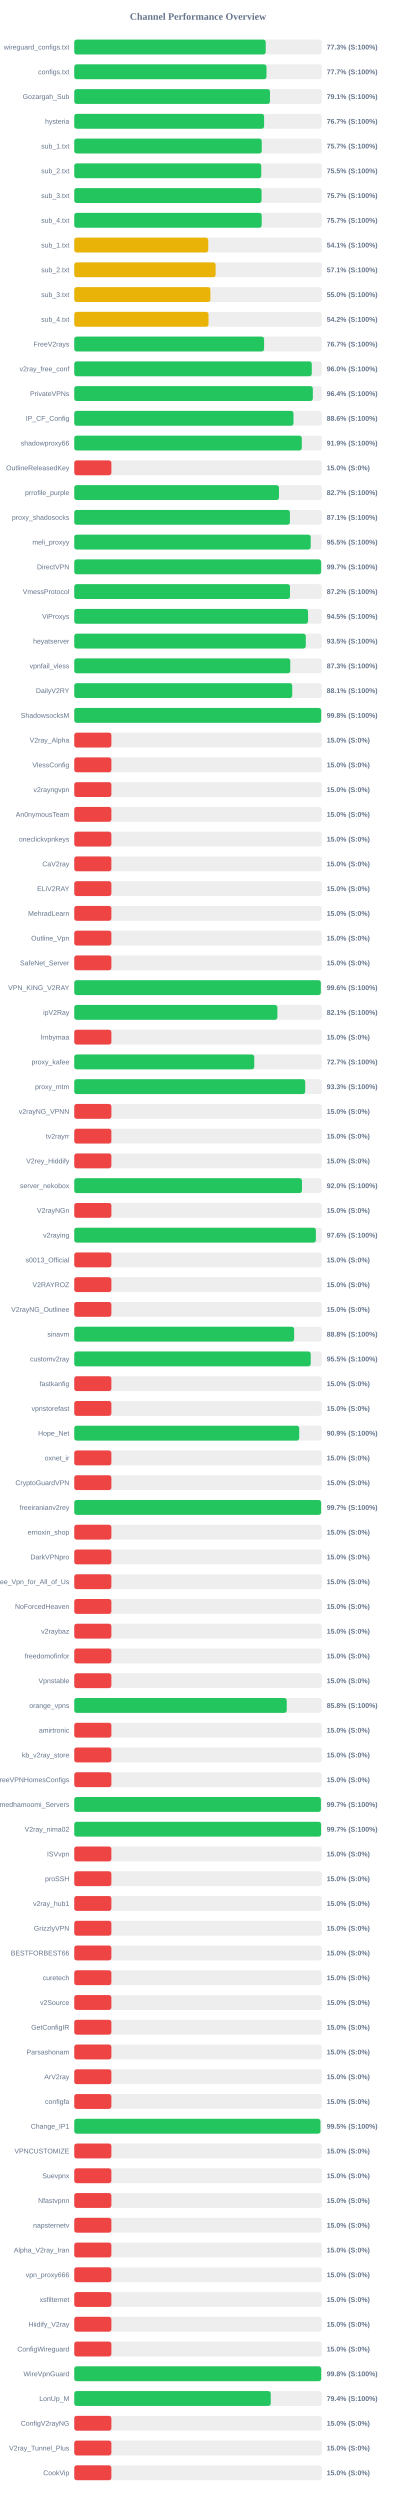
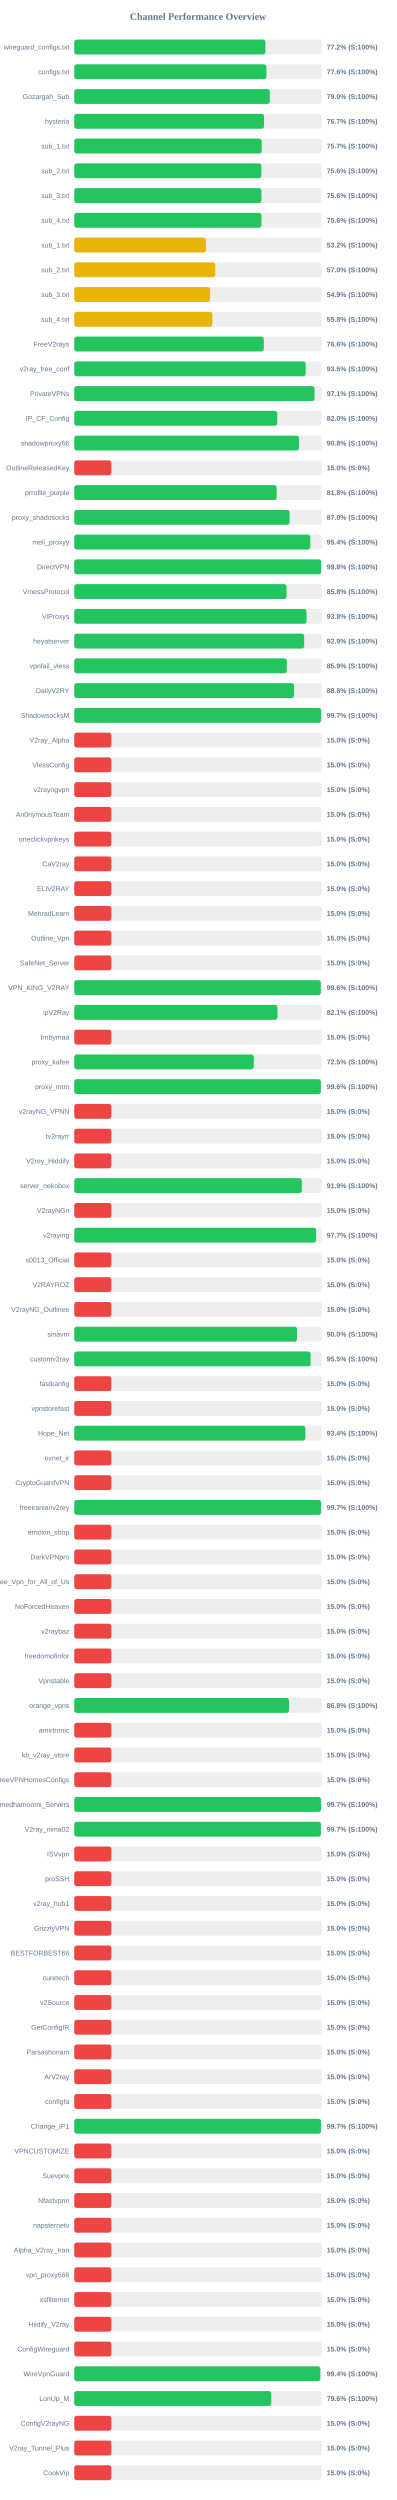
<svg xmlns="http://www.w3.org/2000/svg" width="800" height="5050" version="1.1">
  <style>
        .row { font: 14px Arial; fill: #64748b; }
        .score { font: bold 14px Arial; fill: #64748b; }
    </style>
  <text x="400" y="40" text-anchor="middle" font-size="20px" font-weight="bold" fill="#64748b">Channel Performance Overview</text>
  <rect x="150" y="80" width="500" height="30" fill="#eee" rx="5" />
-   <rect x="150" y="80" width="386.75" height="30" fill="#22c55e" rx="5" />
+   <rect x="150" y="80" width="386.2" height="30" fill="#22c55e" rx="5" />
  <text x="140" y="100" text-anchor="end" class="row">wireguard_configs.txt</text>
-   <text x="660" y="100" text-anchor="start" class="score">77.3% (S:100%)</text>
+   <text x="660" y="100" text-anchor="start" class="score">77.2% (S:100%)</text>
  <rect x="150" y="130" width="500" height="30" fill="#eee" rx="5" />
-   <rect x="150" y="130" width="388.35" height="30" fill="#22c55e" rx="5" />
+   <rect x="150" y="130" width="388.2" height="30" fill="#22c55e" rx="5" />
  <text x="140" y="150" text-anchor="end" class="row">configs.txt</text>
-   <text x="660" y="150" text-anchor="start" class="score">77.7% (S:100%)</text>
+   <text x="660" y="150" text-anchor="start" class="score">77.6% (S:100%)</text>
  <rect x="150" y="180" width="500" height="30" fill="#eee" rx="5" />
-   <rect x="150" y="180" width="395.35" height="30" fill="#22c55e" rx="5" />
+   <rect x="150" y="180" width="395.0" height="30" fill="#22c55e" rx="5" />
  <text x="140" y="200" text-anchor="end" class="row">Gozargah_Sub</text>
-   <text x="660" y="200" text-anchor="start" class="score">79.1% (S:100%)</text>
+   <text x="660" y="200" text-anchor="start" class="score">79.0% (S:100%)</text>
  <rect x="150" y="230" width="500" height="30" fill="#eee" rx="5" />
-   <rect x="150" y="230" width="383.5" height="30" fill="#22c55e" rx="5" />
+   <rect x="150" y="230" width="383.35" height="30" fill="#22c55e" rx="5" />
  <text x="140" y="250" text-anchor="end" class="row">hysteria</text>
  <text x="660" y="250" text-anchor="start" class="score">76.7% (S:100%)</text>
  <rect x="150" y="280" width="500" height="30" fill="#eee" rx="5" />
-   <rect x="150" y="280" width="378.7" height="30" fill="#22c55e" rx="5" />
+   <rect x="150" y="280" width="378.55" height="30" fill="#22c55e" rx="5" />
  <text x="140" y="300" text-anchor="end" class="row">sub_1.txt</text>
  <text x="660" y="300" text-anchor="start" class="score">75.7% (S:100%)</text>
  <rect x="150" y="330" width="500" height="30" fill="#eee" rx="5" />
-   <rect x="150" y="330" width="377.7" height="30" fill="#22c55e" rx="5" />
+   <rect x="150" y="330" width="377.85" height="30" fill="#22c55e" rx="5" />
  <text x="140" y="350" text-anchor="end" class="row">sub_2.txt</text>
-   <text x="660" y="350" text-anchor="start" class="score">75.5% (S:100%)</text>
+   <text x="660" y="350" text-anchor="start" class="score">75.6% (S:100%)</text>
  <rect x="150" y="380" width="500" height="30" fill="#eee" rx="5" />
-   <rect x="150" y="380" width="378.35" height="30" fill="#22c55e" rx="5" />
+   <rect x="150" y="380" width="378.1" height="30" fill="#22c55e" rx="5" />
  <text x="140" y="400" text-anchor="end" class="row">sub_3.txt</text>
-   <text x="660" y="400" text-anchor="start" class="score">75.7% (S:100%)</text>
+   <text x="660" y="400" text-anchor="start" class="score">75.6% (S:100%)</text>
  <rect x="150" y="430" width="500" height="30" fill="#eee" rx="5" />
-   <rect x="150" y="430" width="378.65" height="30" fill="#22c55e" rx="5" />
+   <rect x="150" y="430" width="378.1" height="30" fill="#22c55e" rx="5" />
  <text x="140" y="450" text-anchor="end" class="row">sub_4.txt</text>
-   <text x="660" y="450" text-anchor="start" class="score">75.7% (S:100%)</text>
+   <text x="660" y="450" text-anchor="start" class="score">75.6% (S:100%)</text>
  <rect x="150" y="480" width="500" height="30" fill="#eee" rx="5" />
-   <rect x="150" y="480" width="270.7" height="30" fill="#eab308" rx="5" />
+   <rect x="150" y="480" width="266.05" height="30" fill="#eab308" rx="5" />
  <text x="140" y="500" text-anchor="end" class="row">sub_1.txt</text>
-   <text x="660" y="500" text-anchor="start" class="score">54.1% (S:100%)</text>
+   <text x="660" y="500" text-anchor="start" class="score">53.2% (S:100%)</text>
  <rect x="150" y="530" width="500" height="30" fill="#eee" rx="5" />
-   <rect x="150" y="530" width="285.55" height="30" fill="#eab308" rx="5" />
+   <rect x="150" y="530" width="284.9" height="30" fill="#eab308" rx="5" />
  <text x="140" y="550" text-anchor="end" class="row">sub_2.txt</text>
-   <text x="660" y="550" text-anchor="start" class="score">57.1% (S:100%)</text>
+   <text x="660" y="550" text-anchor="start" class="score">57.0% (S:100%)</text>
  <rect x="150" y="580" width="500" height="30" fill="#eee" rx="5" />
-   <rect x="150" y="580" width="275.0" height="30" fill="#eab308" rx="5" />
+   <rect x="150" y="580" width="274.35" height="30" fill="#eab308" rx="5" />
  <text x="140" y="600" text-anchor="end" class="row">sub_3.txt</text>
-   <text x="660" y="600" text-anchor="start" class="score">55.0% (S:100%)</text>
+   <text x="660" y="600" text-anchor="start" class="score">54.9% (S:100%)</text>
  <rect x="150" y="630" width="500" height="30" fill="#eee" rx="5" />
-   <rect x="150" y="630" width="271.2" height="30" fill="#eab308" rx="5" />
+   <rect x="150" y="630" width="279.0" height="30" fill="#eab308" rx="5" />
  <text x="140" y="650" text-anchor="end" class="row">sub_4.txt</text>
-   <text x="660" y="650" text-anchor="start" class="score">54.2% (S:100%)</text>
+   <text x="660" y="650" text-anchor="start" class="score">55.8% (S:100%)</text>
  <rect x="150" y="680" width="500" height="30" fill="#eee" rx="5" />
-   <rect x="150" y="680" width="383.45" height="30" fill="#22c55e" rx="5" />
+   <rect x="150" y="680" width="382.85" height="30" fill="#22c55e" rx="5" />
  <text x="140" y="700" text-anchor="end" class="row">FreeV2rays</text>
-   <text x="660" y="700" text-anchor="start" class="score">76.7% (S:100%)</text>
+   <text x="660" y="700" text-anchor="start" class="score">76.6% (S:100%)</text>
  <rect x="150" y="730" width="500" height="30" fill="#eee" rx="5" />
-   <rect x="150" y="730" width="479.8" height="30" fill="#22c55e" rx="5" />
+   <rect x="150" y="730" width="467.45" height="30" fill="#22c55e" rx="5" />
  <text x="140" y="750" text-anchor="end" class="row">v2ray_free_conf</text>
-   <text x="660" y="750" text-anchor="start" class="score">96.0% (S:100%)</text>
+   <text x="660" y="750" text-anchor="start" class="score">93.5% (S:100%)</text>
  <rect x="150" y="780" width="500" height="30" fill="#eee" rx="5" />
-   <rect x="150" y="780" width="481.95" height="30" fill="#22c55e" rx="5" />
+   <rect x="150" y="780" width="485.45" height="30" fill="#22c55e" rx="5" />
  <text x="140" y="800" text-anchor="end" class="row">PrivateVPNs</text>
-   <text x="660" y="800" text-anchor="start" class="score">96.4% (S:100%)</text>
+   <text x="660" y="800" text-anchor="start" class="score">97.1% (S:100%)</text>
  <rect x="150" y="830" width="500" height="30" fill="#eee" rx="5" />
-   <rect x="150" y="830" width="442.85" height="30" fill="#22c55e" rx="5" />
+   <rect x="150" y="830" width="410.1" height="30" fill="#22c55e" rx="5" />
  <text x="140" y="850" text-anchor="end" class="row">IP_CF_Config</text>
-   <text x="660" y="850" text-anchor="start" class="score">88.6% (S:100%)</text>
+   <text x="660" y="850" text-anchor="start" class="score">82.0% (S:100%)</text>
  <rect x="150" y="880" width="500" height="30" fill="#eee" rx="5" />
-   <rect x="150" y="880" width="459.6" height="30" fill="#22c55e" rx="5" />
+   <rect x="150" y="880" width="454.05" height="30" fill="#22c55e" rx="5" />
  <text x="140" y="900" text-anchor="end" class="row">shadowproxy66</text>
-   <text x="660" y="900" text-anchor="start" class="score">91.9% (S:100%)</text>
+   <text x="660" y="900" text-anchor="start" class="score">90.8% (S:100%)</text>
  <rect x="150" y="930" width="500" height="30" fill="#eee" rx="5" />
  <rect x="150" y="930" width="75.0" height="30" fill="#ef4444" rx="5" />
  <text x="140" y="950" text-anchor="end" class="row">OutlineReleasedKey</text>
  <text x="660" y="950" text-anchor="start" class="score">15.0% (S:0%)</text>
  <rect x="150" y="980" width="500" height="30" fill="#eee" rx="5" />
-   <rect x="150" y="980" width="413.55" height="30" fill="#22c55e" rx="5" />
+   <rect x="150" y="980" width="408.85" height="30" fill="#22c55e" rx="5" />
  <text x="140" y="1000" text-anchor="end" class="row">prrofile_purple</text>
-   <text x="660" y="1000" text-anchor="start" class="score">82.7% (S:100%)</text>
+   <text x="660" y="1000" text-anchor="start" class="score">81.8% (S:100%)</text>
  <rect x="150" y="1030" width="500" height="30" fill="#eee" rx="5" />
-   <rect x="150" y="1030" width="435.6" height="30" fill="#22c55e" rx="5" />
+   <rect x="150" y="1030" width="435.0" height="30" fill="#22c55e" rx="5" />
  <text x="140" y="1050" text-anchor="end" class="row">proxy_shadosocks</text>
-   <text x="660" y="1050" text-anchor="start" class="score">87.1% (S:100%)</text>
+   <text x="660" y="1050" text-anchor="start" class="score">87.0% (S:100%)</text>
  <rect x="150" y="1080" width="500" height="30" fill="#eee" rx="5" />
-   <rect x="150" y="1080" width="477.65" height="30" fill="#22c55e" rx="5" />
+   <rect x="150" y="1080" width="476.8" height="30" fill="#22c55e" rx="5" />
  <text x="140" y="1100" text-anchor="end" class="row">meli_proxyy</text>
-   <text x="660" y="1100" text-anchor="start" class="score">95.5% (S:100%)</text>
+   <text x="660" y="1100" text-anchor="start" class="score">95.4% (S:100%)</text>
  <rect x="150" y="1130" width="500" height="30" fill="#eee" rx="5" />
-   <rect x="150" y="1130" width="498.65" height="30" fill="#22c55e" rx="5" />
+   <rect x="150" y="1130" width="498.75" height="30" fill="#22c55e" rx="5" />
  <text x="140" y="1150" text-anchor="end" class="row">DirectVPN</text>
-   <text x="660" y="1150" text-anchor="start" class="score">99.7% (S:100%)</text>
+   <text x="660" y="1150" text-anchor="start" class="score">99.8% (S:100%)</text>
  <rect x="150" y="1180" width="500" height="30" fill="#eee" rx="5" />
-   <rect x="150" y="1180" width="435.8" height="30" fill="#22c55e" rx="5" />
+   <rect x="150" y="1180" width="428.75" height="30" fill="#22c55e" rx="5" />
  <text x="140" y="1200" text-anchor="end" class="row">VmessProtocol</text>
-   <text x="660" y="1200" text-anchor="start" class="score">87.2% (S:100%)</text>
+   <text x="660" y="1200" text-anchor="start" class="score">85.8% (S:100%)</text>
  <rect x="150" y="1230" width="500" height="30" fill="#eee" rx="5" />
-   <rect x="150" y="1230" width="472.3" height="30" fill="#22c55e" rx="5" />
+   <rect x="150" y="1230" width="469.2" height="30" fill="#22c55e" rx="5" />
  <text x="140" y="1250" text-anchor="end" class="row">ViProxys</text>
-   <text x="660" y="1250" text-anchor="start" class="score">94.5% (S:100%)</text>
+   <text x="660" y="1250" text-anchor="start" class="score">93.8% (S:100%)</text>
  <rect x="150" y="1280" width="500" height="30" fill="#eee" rx="5" />
-   <rect x="150" y="1280" width="467.7" height="30" fill="#22c55e" rx="5" />
+   <rect x="150" y="1280" width="464.4" height="30" fill="#22c55e" rx="5" />
  <text x="140" y="1300" text-anchor="end" class="row">heyatserver</text>
-   <text x="660" y="1300" text-anchor="start" class="score">93.5% (S:100%)</text>
+   <text x="660" y="1300" text-anchor="start" class="score">92.9% (S:100%)</text>
  <rect x="150" y="1330" width="500" height="30" fill="#eee" rx="5" />
-   <rect x="150" y="1330" width="436.35" height="30" fill="#22c55e" rx="5" />
+   <rect x="150" y="1330" width="429.35" height="30" fill="#22c55e" rx="5" />
  <text x="140" y="1350" text-anchor="end" class="row">vpnfail_vless</text>
-   <text x="660" y="1350" text-anchor="start" class="score">87.3% (S:100%)</text>
+   <text x="660" y="1350" text-anchor="start" class="score">85.9% (S:100%)</text>
  <rect x="150" y="1380" width="500" height="30" fill="#eee" rx="5" />
-   <rect x="150" y="1380" width="440.3" height="30" fill="#22c55e" rx="5" />
+   <rect x="150" y="1380" width="444.0" height="30" fill="#22c55e" rx="5" />
  <text x="140" y="1400" text-anchor="end" class="row">DailyV2RY</text>
-   <text x="660" y="1400" text-anchor="start" class="score">88.1% (S:100%)</text>
+   <text x="660" y="1400" text-anchor="start" class="score">88.8% (S:100%)</text>
  <rect x="150" y="1430" width="500" height="30" fill="#eee" rx="5" />
-   <rect x="150" y="1430" width="498.75" height="30" fill="#22c55e" rx="5" />
+   <rect x="150" y="1430" width="498.6" height="30" fill="#22c55e" rx="5" />
  <text x="140" y="1450" text-anchor="end" class="row">ShadowsocksM</text>
-   <text x="660" y="1450" text-anchor="start" class="score">99.8% (S:100%)</text>
+   <text x="660" y="1450" text-anchor="start" class="score">99.7% (S:100%)</text>
  <rect x="150" y="1480" width="500" height="30" fill="#eee" rx="5" />
  <rect x="150" y="1480" width="75.0" height="30" fill="#ef4444" rx="5" />
  <text x="140" y="1500" text-anchor="end" class="row">V2ray_Alpha</text>
  <text x="660" y="1500" text-anchor="start" class="score">15.0% (S:0%)</text>
  <rect x="150" y="1530" width="500" height="30" fill="#eee" rx="5" />
  <rect x="150" y="1530" width="75.0" height="30" fill="#ef4444" rx="5" />
  <text x="140" y="1550" text-anchor="end" class="row">VlessConfig</text>
  <text x="660" y="1550" text-anchor="start" class="score">15.0% (S:0%)</text>
  <rect x="150" y="1580" width="500" height="30" fill="#eee" rx="5" />
  <rect x="150" y="1580" width="75.0" height="30" fill="#ef4444" rx="5" />
  <text x="140" y="1600" text-anchor="end" class="row">v2rayngvpn</text>
  <text x="660" y="1600" text-anchor="start" class="score">15.0% (S:0%)</text>
  <rect x="150" y="1630" width="500" height="30" fill="#eee" rx="5" />
  <rect x="150" y="1630" width="75.0" height="30" fill="#ef4444" rx="5" />
  <text x="140" y="1650" text-anchor="end" class="row">An0nymousTeam</text>
  <text x="660" y="1650" text-anchor="start" class="score">15.0% (S:0%)</text>
  <rect x="150" y="1680" width="500" height="30" fill="#eee" rx="5" />
  <rect x="150" y="1680" width="75.0" height="30" fill="#ef4444" rx="5" />
  <text x="140" y="1700" text-anchor="end" class="row">oneclickvpnkeys</text>
  <text x="660" y="1700" text-anchor="start" class="score">15.0% (S:0%)</text>
  <rect x="150" y="1730" width="500" height="30" fill="#eee" rx="5" />
  <rect x="150" y="1730" width="75.0" height="30" fill="#ef4444" rx="5" />
  <text x="140" y="1750" text-anchor="end" class="row">CaV2ray</text>
  <text x="660" y="1750" text-anchor="start" class="score">15.0% (S:0%)</text>
  <rect x="150" y="1780" width="500" height="30" fill="#eee" rx="5" />
  <rect x="150" y="1780" width="75.0" height="30" fill="#ef4444" rx="5" />
  <text x="140" y="1800" text-anchor="end" class="row">ELiV2RAY</text>
  <text x="660" y="1800" text-anchor="start" class="score">15.0% (S:0%)</text>
  <rect x="150" y="1830" width="500" height="30" fill="#eee" rx="5" />
  <rect x="150" y="1830" width="75.0" height="30" fill="#ef4444" rx="5" />
  <text x="140" y="1850" text-anchor="end" class="row">MehradLearn</text>
  <text x="660" y="1850" text-anchor="start" class="score">15.0% (S:0%)</text>
  <rect x="150" y="1880" width="500" height="30" fill="#eee" rx="5" />
  <rect x="150" y="1880" width="75.0" height="30" fill="#ef4444" rx="5" />
  <text x="140" y="1900" text-anchor="end" class="row">Outline_Vpn</text>
  <text x="660" y="1900" text-anchor="start" class="score">15.0% (S:0%)</text>
  <rect x="150" y="1930" width="500" height="30" fill="#eee" rx="5" />
  <rect x="150" y="1930" width="75.0" height="30" fill="#ef4444" rx="5" />
  <text x="140" y="1950" text-anchor="end" class="row">SafeNet_Server</text>
  <text x="660" y="1950" text-anchor="start" class="score">15.0% (S:0%)</text>
  <rect x="150" y="1980" width="500" height="30" fill="#eee" rx="5" />
  <rect x="150" y="1980" width="498.1" height="30" fill="#22c55e" rx="5" />
  <text x="140" y="2000" text-anchor="end" class="row">VPN_KING_V2RAY</text>
  <text x="660" y="2000" text-anchor="start" class="score">99.6% (S:100%)</text>
  <rect x="150" y="2030" width="500" height="30" fill="#eee" rx="5" />
-   <rect x="150" y="2030" width="410.3" height="30" fill="#22c55e" rx="5" />
+   <rect x="150" y="2030" width="410.5" height="30" fill="#22c55e" rx="5" />
  <text x="140" y="2050" text-anchor="end" class="row">ipV2Ray</text>
  <text x="660" y="2050" text-anchor="start" class="score">82.1% (S:100%)</text>
  <rect x="150" y="2080" width="500" height="30" fill="#eee" rx="5" />
  <rect x="150" y="2080" width="75.0" height="30" fill="#ef4444" rx="5" />
  <text x="140" y="2100" text-anchor="end" class="row">lrnbymaa</text>
  <text x="660" y="2100" text-anchor="start" class="score">15.0% (S:0%)</text>
  <rect x="150" y="2130" width="500" height="30" fill="#eee" rx="5" />
-   <rect x="150" y="2130" width="363.6" height="30" fill="#22c55e" rx="5" />
+   <rect x="150" y="2130" width="362.65" height="30" fill="#22c55e" rx="5" />
  <text x="140" y="2150" text-anchor="end" class="row">proxy_kafee</text>
-   <text x="660" y="2150" text-anchor="start" class="score">72.7% (S:100%)</text>
+   <text x="660" y="2150" text-anchor="start" class="score">72.5% (S:100%)</text>
  <rect x="150" y="2180" width="500" height="30" fill="#eee" rx="5" />
-   <rect x="150" y="2180" width="466.5" height="30" fill="#22c55e" rx="5" />
+   <rect x="150" y="2180" width="498.15" height="30" fill="#22c55e" rx="5" />
  <text x="140" y="2200" text-anchor="end" class="row">proxy_mtm</text>
-   <text x="660" y="2200" text-anchor="start" class="score">93.3% (S:100%)</text>
+   <text x="660" y="2200" text-anchor="start" class="score">99.6% (S:100%)</text>
  <rect x="150" y="2230" width="500" height="30" fill="#eee" rx="5" />
  <rect x="150" y="2230" width="75.0" height="30" fill="#ef4444" rx="5" />
  <text x="140" y="2250" text-anchor="end" class="row">v2rayNG_VPNN</text>
  <text x="660" y="2250" text-anchor="start" class="score">15.0% (S:0%)</text>
  <rect x="150" y="2280" width="500" height="30" fill="#eee" rx="5" />
  <rect x="150" y="2280" width="75.0" height="30" fill="#ef4444" rx="5" />
  <text x="140" y="2300" text-anchor="end" class="row">tv2rayrr</text>
  <text x="660" y="2300" text-anchor="start" class="score">15.0% (S:0%)</text>
  <rect x="150" y="2330" width="500" height="30" fill="#eee" rx="5" />
  <rect x="150" y="2330" width="75.0" height="30" fill="#ef4444" rx="5" />
  <text x="140" y="2350" text-anchor="end" class="row">V2rey_Hiddify</text>
  <text x="660" y="2350" text-anchor="start" class="score">15.0% (S:0%)</text>
  <rect x="150" y="2380" width="500" height="30" fill="#eee" rx="5" />
-   <rect x="150" y="2380" width="459.95" height="30" fill="#22c55e" rx="5" />
+   <rect x="150" y="2380" width="459.7" height="30" fill="#22c55e" rx="5" />
  <text x="140" y="2400" text-anchor="end" class="row">server_nekobox</text>
-   <text x="660" y="2400" text-anchor="start" class="score">92.0% (S:100%)</text>
+   <text x="660" y="2400" text-anchor="start" class="score">91.9% (S:100%)</text>
  <rect x="150" y="2430" width="500" height="30" fill="#eee" rx="5" />
  <rect x="150" y="2430" width="75.0" height="30" fill="#ef4444" rx="5" />
  <text x="140" y="2450" text-anchor="end" class="row">V2rayNGn</text>
  <text x="660" y="2450" text-anchor="start" class="score">15.0% (S:0%)</text>
  <rect x="150" y="2480" width="500" height="30" fill="#eee" rx="5" />
-   <rect x="150" y="2480" width="488.1" height="30" fill="#22c55e" rx="5" />
+   <rect x="150" y="2480" width="488.7" height="30" fill="#22c55e" rx="5" />
  <text x="140" y="2500" text-anchor="end" class="row">v2raying</text>
-   <text x="660" y="2500" text-anchor="start" class="score">97.6% (S:100%)</text>
+   <text x="660" y="2500" text-anchor="start" class="score">97.7% (S:100%)</text>
  <rect x="150" y="2530" width="500" height="30" fill="#eee" rx="5" />
  <rect x="150" y="2530" width="75.0" height="30" fill="#ef4444" rx="5" />
  <text x="140" y="2550" text-anchor="end" class="row">s0013_Official</text>
  <text x="660" y="2550" text-anchor="start" class="score">15.0% (S:0%)</text>
  <rect x="150" y="2580" width="500" height="30" fill="#eee" rx="5" />
  <rect x="150" y="2580" width="75.0" height="30" fill="#ef4444" rx="5" />
  <text x="140" y="2600" text-anchor="end" class="row">V2RAYROZ</text>
  <text x="660" y="2600" text-anchor="start" class="score">15.0% (S:0%)</text>
  <rect x="150" y="2630" width="500" height="30" fill="#eee" rx="5" />
  <rect x="150" y="2630" width="75.0" height="30" fill="#ef4444" rx="5" />
  <text x="140" y="2650" text-anchor="end" class="row">V2rayNG_Outlinee</text>
  <text x="660" y="2650" text-anchor="start" class="score">15.0% (S:0%)</text>
  <rect x="150" y="2680" width="500" height="30" fill="#eee" rx="5" />
-   <rect x="150" y="2680" width="444.15" height="30" fill="#22c55e" rx="5" />
+   <rect x="150" y="2680" width="450.05" height="30" fill="#22c55e" rx="5" />
  <text x="140" y="2700" text-anchor="end" class="row">sinavm</text>
-   <text x="660" y="2700" text-anchor="start" class="score">88.8% (S:100%)</text>
+   <text x="660" y="2700" text-anchor="start" class="score">90.0% (S:100%)</text>
  <rect x="150" y="2730" width="500" height="30" fill="#eee" rx="5" />
-   <rect x="150" y="2730" width="477.65" height="30" fill="#22c55e" rx="5" />
+   <rect x="150" y="2730" width="477.4" height="30" fill="#22c55e" rx="5" />
  <text x="140" y="2750" text-anchor="end" class="row">customv2ray</text>
  <text x="660" y="2750" text-anchor="start" class="score">95.5% (S:100%)</text>
  <rect x="150" y="2780" width="500" height="30" fill="#eee" rx="5" />
  <rect x="150" y="2780" width="75.0" height="30" fill="#ef4444" rx="5" />
  <text x="140" y="2800" text-anchor="end" class="row">fastkanfig</text>
  <text x="660" y="2800" text-anchor="start" class="score">15.0% (S:0%)</text>
  <rect x="150" y="2830" width="500" height="30" fill="#eee" rx="5" />
  <rect x="150" y="2830" width="75.0" height="30" fill="#ef4444" rx="5" />
  <text x="140" y="2850" text-anchor="end" class="row">vpnstorefast</text>
  <text x="660" y="2850" text-anchor="start" class="score">15.0% (S:0%)</text>
  <rect x="150" y="2880" width="500" height="30" fill="#eee" rx="5" />
-   <rect x="150" y="2880" width="454.4" height="30" fill="#22c55e" rx="5" />
+   <rect x="150" y="2880" width="466.9" height="30" fill="#22c55e" rx="5" />
  <text x="140" y="2900" text-anchor="end" class="row">Hope_Net</text>
-   <text x="660" y="2900" text-anchor="start" class="score">90.9% (S:100%)</text>
+   <text x="660" y="2900" text-anchor="start" class="score">93.4% (S:100%)</text>
  <rect x="150" y="2930" width="500" height="30" fill="#eee" rx="5" />
  <rect x="150" y="2930" width="75.0" height="30" fill="#ef4444" rx="5" />
  <text x="140" y="2950" text-anchor="end" class="row">oxnet_ir</text>
  <text x="660" y="2950" text-anchor="start" class="score">15.0% (S:0%)</text>
  <rect x="150" y="2980" width="500" height="30" fill="#eee" rx="5" />
  <rect x="150" y="2980" width="75.0" height="30" fill="#ef4444" rx="5" />
  <text x="140" y="3000" text-anchor="end" class="row">CryptoGuardVPN</text>
  <text x="660" y="3000" text-anchor="start" class="score">15.0% (S:0%)</text>
  <rect x="150" y="3030" width="500" height="30" fill="#eee" rx="5" />
-   <rect x="150" y="3030" width="498.7" height="30" fill="#22c55e" rx="5" />
+   <rect x="150" y="3030" width="498.55" height="30" fill="#22c55e" rx="5" />
  <text x="140" y="3050" text-anchor="end" class="row">freeiranianv2rey</text>
  <text x="660" y="3050" text-anchor="start" class="score">99.7% (S:100%)</text>
  <rect x="150" y="3080" width="500" height="30" fill="#eee" rx="5" />
  <rect x="150" y="3080" width="75.0" height="30" fill="#ef4444" rx="5" />
  <text x="140" y="3100" text-anchor="end" class="row">ernoxin_shop</text>
  <text x="660" y="3100" text-anchor="start" class="score">15.0% (S:0%)</text>
  <rect x="150" y="3130" width="500" height="30" fill="#eee" rx="5" />
  <rect x="150" y="3130" width="75.0" height="30" fill="#ef4444" rx="5" />
  <text x="140" y="3150" text-anchor="end" class="row">DarkVPNpro</text>
  <text x="660" y="3150" text-anchor="start" class="score">15.0% (S:0%)</text>
  <rect x="150" y="3180" width="500" height="30" fill="#eee" rx="5" />
  <rect x="150" y="3180" width="75.0" height="30" fill="#ef4444" rx="5" />
  <text x="140" y="3200" text-anchor="end" class="row">Free_Vpn_for_All_of_Us</text>
  <text x="660" y="3200" text-anchor="start" class="score">15.0% (S:0%)</text>
  <rect x="150" y="3230" width="500" height="30" fill="#eee" rx="5" />
  <rect x="150" y="3230" width="75.0" height="30" fill="#ef4444" rx="5" />
  <text x="140" y="3250" text-anchor="end" class="row">NoForcedHeaven</text>
  <text x="660" y="3250" text-anchor="start" class="score">15.0% (S:0%)</text>
  <rect x="150" y="3280" width="500" height="30" fill="#eee" rx="5" />
  <rect x="150" y="3280" width="75.0" height="30" fill="#ef4444" rx="5" />
  <text x="140" y="3300" text-anchor="end" class="row">v2raybaz</text>
  <text x="660" y="3300" text-anchor="start" class="score">15.0% (S:0%)</text>
  <rect x="150" y="3330" width="500" height="30" fill="#eee" rx="5" />
  <rect x="150" y="3330" width="75.0" height="30" fill="#ef4444" rx="5" />
  <text x="140" y="3350" text-anchor="end" class="row">freedomofinfor</text>
  <text x="660" y="3350" text-anchor="start" class="score">15.0% (S:0%)</text>
  <rect x="150" y="3380" width="500" height="30" fill="#eee" rx="5" />
  <rect x="150" y="3380" width="75.0" height="30" fill="#ef4444" rx="5" />
  <text x="140" y="3400" text-anchor="end" class="row">Vpnstable</text>
  <text x="660" y="3400" text-anchor="start" class="score">15.0% (S:0%)</text>
  <rect x="150" y="3430" width="500" height="30" fill="#eee" rx="5" />
-   <rect x="150" y="3430" width="429.2" height="30" fill="#22c55e" rx="5" />
+   <rect x="150" y="3430" width="433.8" height="30" fill="#22c55e" rx="5" />
  <text x="140" y="3450" text-anchor="end" class="row">orange_vpns</text>
-   <text x="660" y="3450" text-anchor="start" class="score">85.8% (S:100%)</text>
+   <text x="660" y="3450" text-anchor="start" class="score">86.8% (S:100%)</text>
  <rect x="150" y="3480" width="500" height="30" fill="#eee" rx="5" />
  <rect x="150" y="3480" width="75.0" height="30" fill="#ef4444" rx="5" />
  <text x="140" y="3500" text-anchor="end" class="row">amirtronic</text>
  <text x="660" y="3500" text-anchor="start" class="score">15.0% (S:0%)</text>
  <rect x="150" y="3530" width="500" height="30" fill="#eee" rx="5" />
  <rect x="150" y="3530" width="75.0" height="30" fill="#ef4444" rx="5" />
  <text x="140" y="3550" text-anchor="end" class="row">kb_v2ray_store</text>
  <text x="660" y="3550" text-anchor="start" class="score">15.0% (S:0%)</text>
  <rect x="150" y="3580" width="500" height="30" fill="#eee" rx="5" />
  <rect x="150" y="3580" width="75.0" height="30" fill="#ef4444" rx="5" />
  <text x="140" y="3600" text-anchor="end" class="row">FreeVPNHomesConfigs</text>
  <text x="660" y="3600" text-anchor="start" class="score">15.0% (S:0%)</text>
  <rect x="150" y="3630" width="500" height="30" fill="#eee" rx="5" />
-   <rect x="150" y="3630" width="498.25" height="30" fill="#22c55e" rx="5" />
+   <rect x="150" y="3630" width="498.4" height="30" fill="#22c55e" rx="5" />
  <text x="140" y="3650" text-anchor="end" class="row">Ahmedhamoomi_Servers</text>
  <text x="660" y="3650" text-anchor="start" class="score">99.7% (S:100%)</text>
  <rect x="150" y="3680" width="500" height="30" fill="#eee" rx="5" />
-   <rect x="150" y="3680" width="498.6" height="30" fill="#22c55e" rx="5" />
+   <rect x="150" y="3680" width="498.25" height="30" fill="#22c55e" rx="5" />
  <text x="140" y="3700" text-anchor="end" class="row">V2ray_nima02</text>
  <text x="660" y="3700" text-anchor="start" class="score">99.7% (S:100%)</text>
  <rect x="150" y="3730" width="500" height="30" fill="#eee" rx="5" />
  <rect x="150" y="3730" width="75.0" height="30" fill="#ef4444" rx="5" />
  <text x="140" y="3750" text-anchor="end" class="row">ISVvpn</text>
  <text x="660" y="3750" text-anchor="start" class="score">15.0% (S:0%)</text>
  <rect x="150" y="3780" width="500" height="30" fill="#eee" rx="5" />
  <rect x="150" y="3780" width="75.0" height="30" fill="#ef4444" rx="5" />
  <text x="140" y="3800" text-anchor="end" class="row">proSSH</text>
  <text x="660" y="3800" text-anchor="start" class="score">15.0% (S:0%)</text>
  <rect x="150" y="3830" width="500" height="30" fill="#eee" rx="5" />
  <rect x="150" y="3830" width="75.0" height="30" fill="#ef4444" rx="5" />
  <text x="140" y="3850" text-anchor="end" class="row">v2ray_hub1</text>
  <text x="660" y="3850" text-anchor="start" class="score">15.0% (S:0%)</text>
  <rect x="150" y="3880" width="500" height="30" fill="#eee" rx="5" />
  <rect x="150" y="3880" width="75.0" height="30" fill="#ef4444" rx="5" />
  <text x="140" y="3900" text-anchor="end" class="row">GrizzlyVPN</text>
  <text x="660" y="3900" text-anchor="start" class="score">15.0% (S:0%)</text>
  <rect x="150" y="3930" width="500" height="30" fill="#eee" rx="5" />
  <rect x="150" y="3930" width="75.0" height="30" fill="#ef4444" rx="5" />
  <text x="140" y="3950" text-anchor="end" class="row">BESTFORBEST66</text>
  <text x="660" y="3950" text-anchor="start" class="score">15.0% (S:0%)</text>
  <rect x="150" y="3980" width="500" height="30" fill="#eee" rx="5" />
  <rect x="150" y="3980" width="75.0" height="30" fill="#ef4444" rx="5" />
  <text x="140" y="4000" text-anchor="end" class="row">curetech</text>
  <text x="660" y="4000" text-anchor="start" class="score">15.0% (S:0%)</text>
  <rect x="150" y="4030" width="500" height="30" fill="#eee" rx="5" />
  <rect x="150" y="4030" width="75.0" height="30" fill="#ef4444" rx="5" />
  <text x="140" y="4050" text-anchor="end" class="row">v2Source</text>
  <text x="660" y="4050" text-anchor="start" class="score">15.0% (S:0%)</text>
  <rect x="150" y="4080" width="500" height="30" fill="#eee" rx="5" />
  <rect x="150" y="4080" width="75.0" height="30" fill="#ef4444" rx="5" />
  <text x="140" y="4100" text-anchor="end" class="row">GetConfigIR</text>
  <text x="660" y="4100" text-anchor="start" class="score">15.0% (S:0%)</text>
  <rect x="150" y="4130" width="500" height="30" fill="#eee" rx="5" />
  <rect x="150" y="4130" width="75.0" height="30" fill="#ef4444" rx="5" />
  <text x="140" y="4150" text-anchor="end" class="row">Parsashonam</text>
  <text x="660" y="4150" text-anchor="start" class="score">15.0% (S:0%)</text>
  <rect x="150" y="4180" width="500" height="30" fill="#eee" rx="5" />
  <rect x="150" y="4180" width="75.0" height="30" fill="#ef4444" rx="5" />
  <text x="140" y="4200" text-anchor="end" class="row">ArV2ray</text>
  <text x="660" y="4200" text-anchor="start" class="score">15.0% (S:0%)</text>
  <rect x="150" y="4230" width="500" height="30" fill="#eee" rx="5" />
  <rect x="150" y="4230" width="75.0" height="30" fill="#ef4444" rx="5" />
  <text x="140" y="4250" text-anchor="end" class="row">configfa</text>
  <text x="660" y="4250" text-anchor="start" class="score">15.0% (S:0%)</text>
  <rect x="150" y="4280" width="500" height="30" fill="#eee" rx="5" />
-   <rect x="150" y="4280" width="497.25" height="30" fill="#22c55e" rx="5" />
+   <rect x="150" y="4280" width="498.4" height="30" fill="#22c55e" rx="5" />
  <text x="140" y="4300" text-anchor="end" class="row">Change_IP1</text>
-   <text x="660" y="4300" text-anchor="start" class="score">99.5% (S:100%)</text>
+   <text x="660" y="4300" text-anchor="start" class="score">99.7% (S:100%)</text>
  <rect x="150" y="4330" width="500" height="30" fill="#eee" rx="5" />
  <rect x="150" y="4330" width="75.0" height="30" fill="#ef4444" rx="5" />
  <text x="140" y="4350" text-anchor="end" class="row">VPNCUSTOMIZE</text>
  <text x="660" y="4350" text-anchor="start" class="score">15.0% (S:0%)</text>
  <rect x="150" y="4380" width="500" height="30" fill="#eee" rx="5" />
  <rect x="150" y="4380" width="75.0" height="30" fill="#ef4444" rx="5" />
  <text x="140" y="4400" text-anchor="end" class="row">Suevpnx</text>
  <text x="660" y="4400" text-anchor="start" class="score">15.0% (S:0%)</text>
  <rect x="150" y="4430" width="500" height="30" fill="#eee" rx="5" />
  <rect x="150" y="4430" width="75.0" height="30" fill="#ef4444" rx="5" />
  <text x="140" y="4450" text-anchor="end" class="row">Nfastvpnn</text>
  <text x="660" y="4450" text-anchor="start" class="score">15.0% (S:0%)</text>
  <rect x="150" y="4480" width="500" height="30" fill="#eee" rx="5" />
  <rect x="150" y="4480" width="75.0" height="30" fill="#ef4444" rx="5" />
  <text x="140" y="4500" text-anchor="end" class="row">napsternetv</text>
  <text x="660" y="4500" text-anchor="start" class="score">15.0% (S:0%)</text>
  <rect x="150" y="4530" width="500" height="30" fill="#eee" rx="5" />
  <rect x="150" y="4530" width="75.0" height="30" fill="#ef4444" rx="5" />
  <text x="140" y="4550" text-anchor="end" class="row">Alpha_V2ray_Iran</text>
  <text x="660" y="4550" text-anchor="start" class="score">15.0% (S:0%)</text>
  <rect x="150" y="4580" width="500" height="30" fill="#eee" rx="5" />
  <rect x="150" y="4580" width="75.0" height="30" fill="#ef4444" rx="5" />
  <text x="140" y="4600" text-anchor="end" class="row">vpn_proxy666</text>
  <text x="660" y="4600" text-anchor="start" class="score">15.0% (S:0%)</text>
  <rect x="150" y="4630" width="500" height="30" fill="#eee" rx="5" />
  <rect x="150" y="4630" width="75.0" height="30" fill="#ef4444" rx="5" />
  <text x="140" y="4650" text-anchor="end" class="row">xsfilternet</text>
  <text x="660" y="4650" text-anchor="start" class="score">15.0% (S:0%)</text>
  <rect x="150" y="4680" width="500" height="30" fill="#eee" rx="5" />
  <rect x="150" y="4680" width="75.0" height="30" fill="#ef4444" rx="5" />
  <text x="140" y="4700" text-anchor="end" class="row">Hiidify_V2ray</text>
  <text x="660" y="4700" text-anchor="start" class="score">15.0% (S:0%)</text>
  <rect x="150" y="4730" width="500" height="30" fill="#eee" rx="5" />
  <rect x="150" y="4730" width="75.0" height="30" fill="#ef4444" rx="5" />
  <text x="140" y="4750" text-anchor="end" class="row">ConfigWireguard</text>
  <text x="660" y="4750" text-anchor="start" class="score">15.0% (S:0%)</text>
  <rect x="150" y="4780" width="500" height="30" fill="#eee" rx="5" />
-   <rect x="150" y="4780" width="498.8" height="30" fill="#22c55e" rx="5" />
+   <rect x="150" y="4780" width="497.0" height="30" fill="#22c55e" rx="5" />
  <text x="140" y="4800" text-anchor="end" class="row">WireVpnGuard</text>
-   <text x="660" y="4800" text-anchor="start" class="score">99.8% (S:100%)</text>
+   <text x="660" y="4800" text-anchor="start" class="score">99.4% (S:100%)</text>
  <rect x="150" y="4830" width="500" height="30" fill="#eee" rx="5" />
-   <rect x="150" y="4830" width="396.9" height="30" fill="#22c55e" rx="5" />
+   <rect x="150" y="4830" width="398.0" height="30" fill="#22c55e" rx="5" />
  <text x="140" y="4850" text-anchor="end" class="row">LonUp_M</text>
-   <text x="660" y="4850" text-anchor="start" class="score">79.4% (S:100%)</text>
+   <text x="660" y="4850" text-anchor="start" class="score">79.6% (S:100%)</text>
  <rect x="150" y="4880" width="500" height="30" fill="#eee" rx="5" />
  <rect x="150" y="4880" width="75.0" height="30" fill="#ef4444" rx="5" />
  <text x="140" y="4900" text-anchor="end" class="row">ConfigV2rayNG</text>
  <text x="660" y="4900" text-anchor="start" class="score">15.0% (S:0%)</text>
  <rect x="150" y="4930" width="500" height="30" fill="#eee" rx="5" />
  <rect x="150" y="4930" width="75.0" height="30" fill="#ef4444" rx="5" />
  <text x="140" y="4950" text-anchor="end" class="row">V2ray_Tunnel_Plus</text>
  <text x="660" y="4950" text-anchor="start" class="score">15.0% (S:0%)</text>
  <rect x="150" y="4980" width="500" height="30" fill="#eee" rx="5" />
  <rect x="150" y="4980" width="75.0" height="30" fill="#ef4444" rx="5" />
  <text x="140" y="5000" text-anchor="end" class="row">CookVip</text>
  <text x="660" y="5000" text-anchor="start" class="score">15.0% (S:0%)</text>
</svg>
